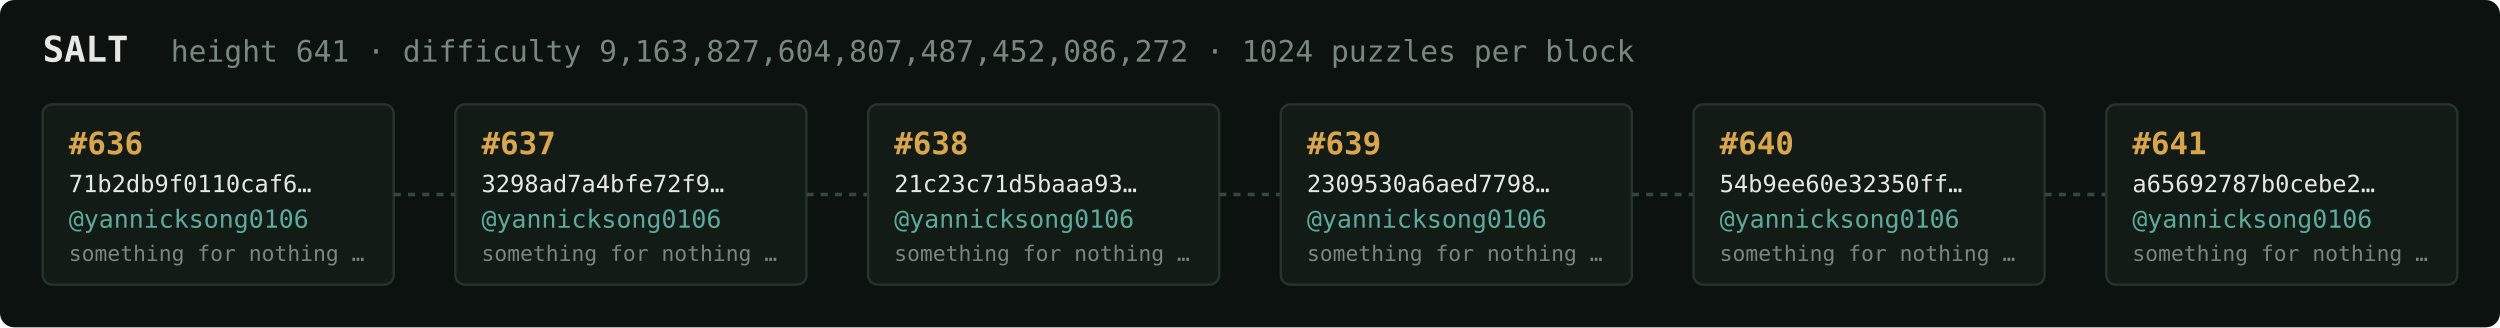
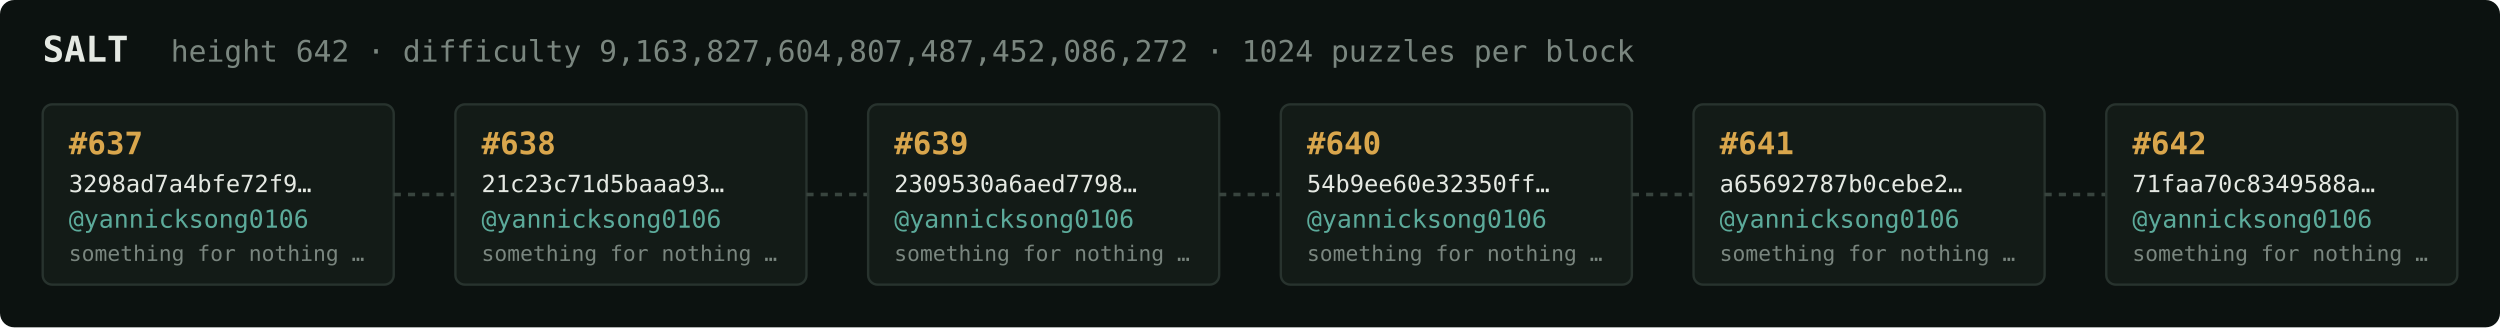
<svg xmlns="http://www.w3.org/2000/svg" width="1054" height="138" viewBox="0 0 1054 138" font-family="ui-monospace,SFMono-Regular,Menlo,monospace">
  <rect fill="#0c1210" width="1054" height="138" rx="6" />
  <text x="18" y="26" fill="#e5e9e3" font-size="15" font-weight="700">SALT</text>
-   <text x="72" y="26" fill="#7a867f" font-size="12.5">height 641 · difficulty 9,163,827,604,807,487,452,086,272 · 1024 puzzles per block</text>
+   <text x="72" y="26" fill="#7a867f" font-size="12.5">height 642 · difficulty 9,163,827,604,807,487,452,086,272 · 1024 puzzles per block</text>
  <rect x="18" y="44" width="148" height="76" rx="4" fill="#131b17" stroke="#28332e" stroke-width="1" />
-   <text x="29" y="65" fill="#d9a64c" font-size="13" font-weight="700">#636</text>
-   <text x="29" y="81" fill="#e5e9e3" font-size="10">71b2db9f0110caf6…</text>
+   <text x="29" y="65" fill="#d9a64c" font-size="13" font-weight="700">#637</text>
+   <text x="29" y="81" fill="#e5e9e3" font-size="10">3298ad7a4bfe72f9…</text>
  <text x="29" y="96" fill="#5cab9b" font-size="10.5">@yannicksong0106</text>
  <text x="29" y="110" fill="#7a867f" font-size="9">something for nothing …</text>
  <line x1="166" y1="82.0" x2="192" y2="82.0" stroke="#38443e" stroke-width="1.5" stroke-dasharray="3 3" />
  <rect x="192" y="44" width="148" height="76" rx="4" fill="#131b17" stroke="#28332e" stroke-width="1" />
-   <text x="203" y="65" fill="#d9a64c" font-size="13" font-weight="700">#637</text>
-   <text x="203" y="81" fill="#e5e9e3" font-size="10">3298ad7a4bfe72f9…</text>
+   <text x="203" y="65" fill="#d9a64c" font-size="13" font-weight="700">#638</text>
+   <text x="203" y="81" fill="#e5e9e3" font-size="10">21c23c71d5baaa93…</text>
  <text x="203" y="96" fill="#5cab9b" font-size="10.5">@yannicksong0106</text>
  <text x="203" y="110" fill="#7a867f" font-size="9">something for nothing …</text>
  <line x1="340" y1="82.0" x2="366" y2="82.0" stroke="#38443e" stroke-width="1.5" stroke-dasharray="3 3" />
  <rect x="366" y="44" width="148" height="76" rx="4" fill="#131b17" stroke="#28332e" stroke-width="1" />
-   <text x="377" y="65" fill="#d9a64c" font-size="13" font-weight="700">#638</text>
-   <text x="377" y="81" fill="#e5e9e3" font-size="10">21c23c71d5baaa93…</text>
+   <text x="377" y="65" fill="#d9a64c" font-size="13" font-weight="700">#639</text>
+   <text x="377" y="81" fill="#e5e9e3" font-size="10">2309530a6aed7798…</text>
  <text x="377" y="96" fill="#5cab9b" font-size="10.5">@yannicksong0106</text>
  <text x="377" y="110" fill="#7a867f" font-size="9">something for nothing …</text>
  <line x1="514" y1="82.0" x2="540" y2="82.0" stroke="#38443e" stroke-width="1.5" stroke-dasharray="3 3" />
  <rect x="540" y="44" width="148" height="76" rx="4" fill="#131b17" stroke="#28332e" stroke-width="1" />
-   <text x="551" y="65" fill="#d9a64c" font-size="13" font-weight="700">#639</text>
-   <text x="551" y="81" fill="#e5e9e3" font-size="10">2309530a6aed7798…</text>
+   <text x="551" y="65" fill="#d9a64c" font-size="13" font-weight="700">#640</text>
+   <text x="551" y="81" fill="#e5e9e3" font-size="10">54b9ee60e32350ff…</text>
  <text x="551" y="96" fill="#5cab9b" font-size="10.5">@yannicksong0106</text>
  <text x="551" y="110" fill="#7a867f" font-size="9">something for nothing …</text>
  <line x1="688" y1="82.0" x2="714" y2="82.0" stroke="#38443e" stroke-width="1.5" stroke-dasharray="3 3" />
  <rect x="714" y="44" width="148" height="76" rx="4" fill="#131b17" stroke="#28332e" stroke-width="1" />
-   <text x="725" y="65" fill="#d9a64c" font-size="13" font-weight="700">#640</text>
-   <text x="725" y="81" fill="#e5e9e3" font-size="10">54b9ee60e32350ff…</text>
+   <text x="725" y="65" fill="#d9a64c" font-size="13" font-weight="700">#641</text>
+   <text x="725" y="81" fill="#e5e9e3" font-size="10">a65692787b0cebe2…</text>
  <text x="725" y="96" fill="#5cab9b" font-size="10.5">@yannicksong0106</text>
  <text x="725" y="110" fill="#7a867f" font-size="9">something for nothing …</text>
  <line x1="862" y1="82.0" x2="888" y2="82.0" stroke="#38443e" stroke-width="1.5" stroke-dasharray="3 3" />
  <rect x="888" y="44" width="148" height="76" rx="4" fill="#131b17" stroke="#28332e" stroke-width="1" />
-   <text x="899" y="65" fill="#d9a64c" font-size="13" font-weight="700">#641</text>
-   <text x="899" y="81" fill="#e5e9e3" font-size="10">a65692787b0cebe2…</text>
+   <text x="899" y="65" fill="#d9a64c" font-size="13" font-weight="700">#642</text>
+   <text x="899" y="81" fill="#e5e9e3" font-size="10">71faa70c8349588a…</text>
  <text x="899" y="96" fill="#5cab9b" font-size="10.5">@yannicksong0106</text>
  <text x="899" y="110" fill="#7a867f" font-size="9">something for nothing …</text>
</svg>
